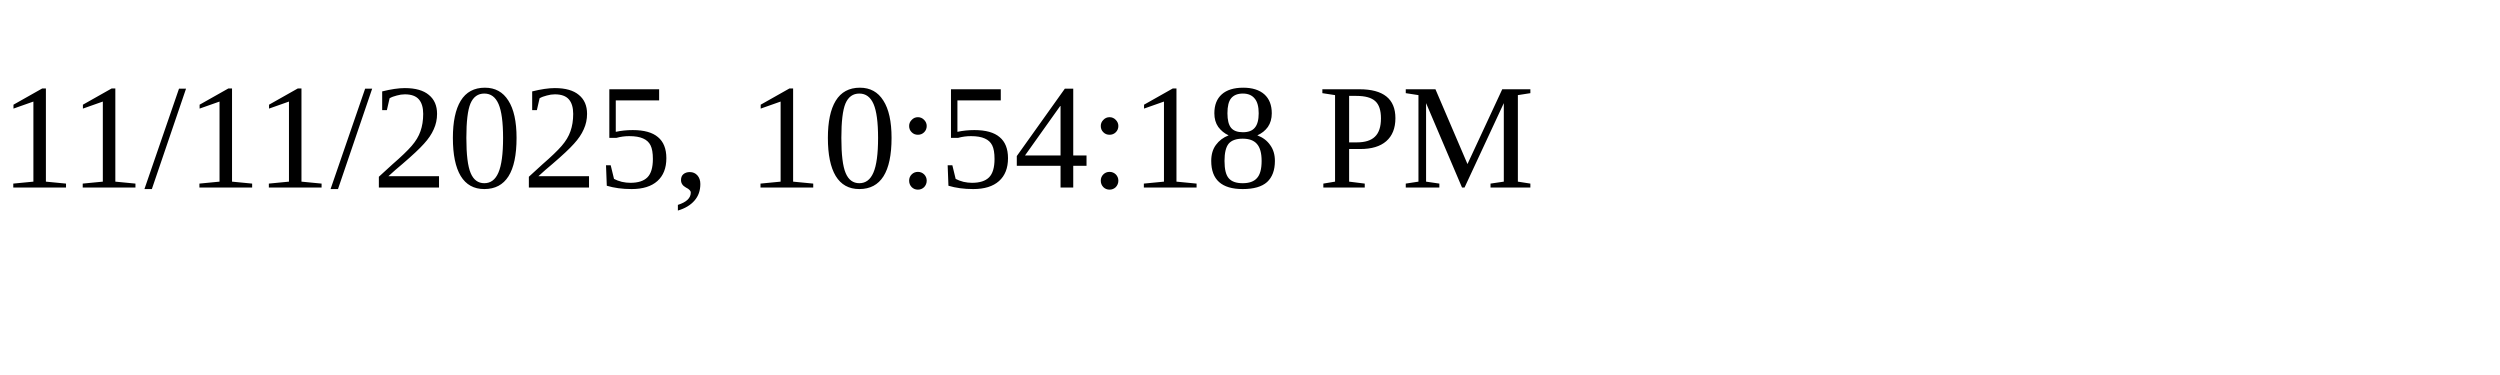
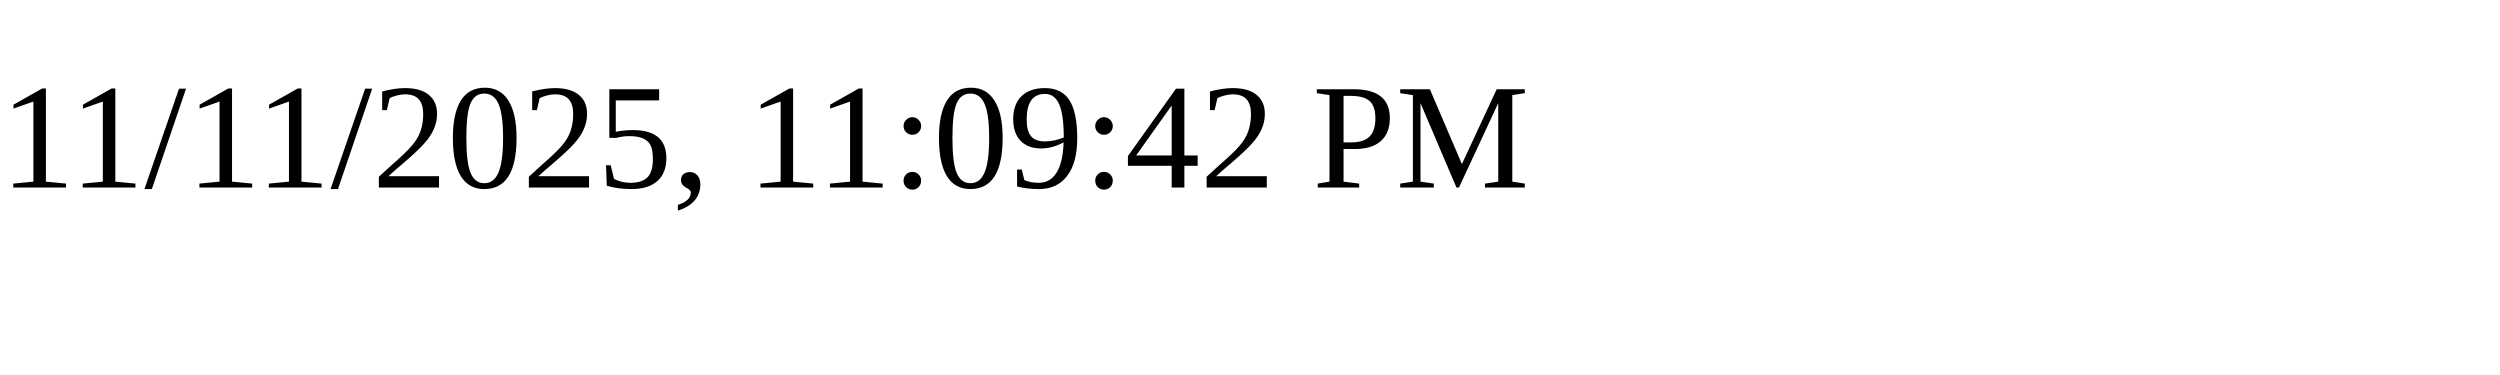
<svg xmlns="http://www.w3.org/2000/svg" height="30" width="200">
-   <text x="0" y="15">11/11/2025, 10:54:18 PM</text>
+   <text x="0" y="15">11/11/2025, 11:09:42 PM</text>
</svg>
